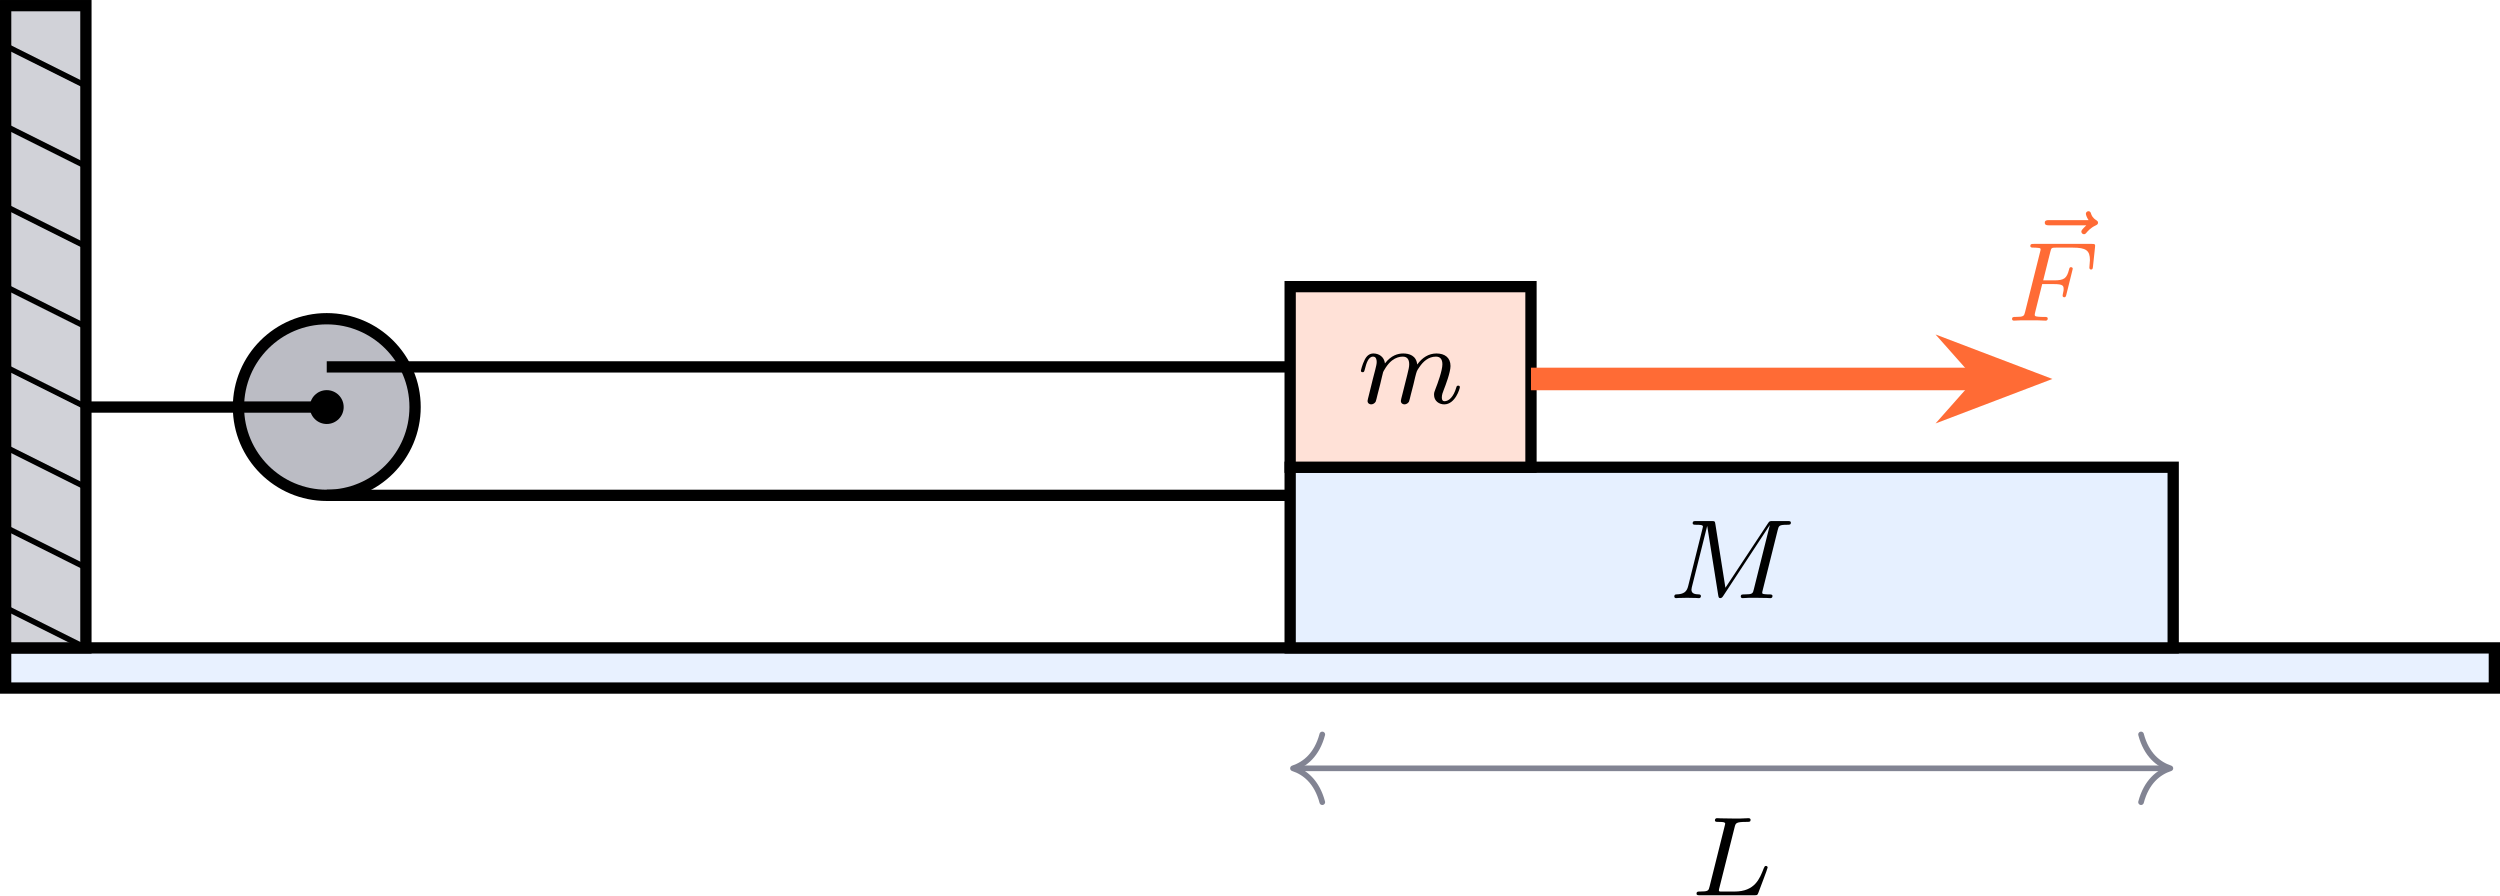
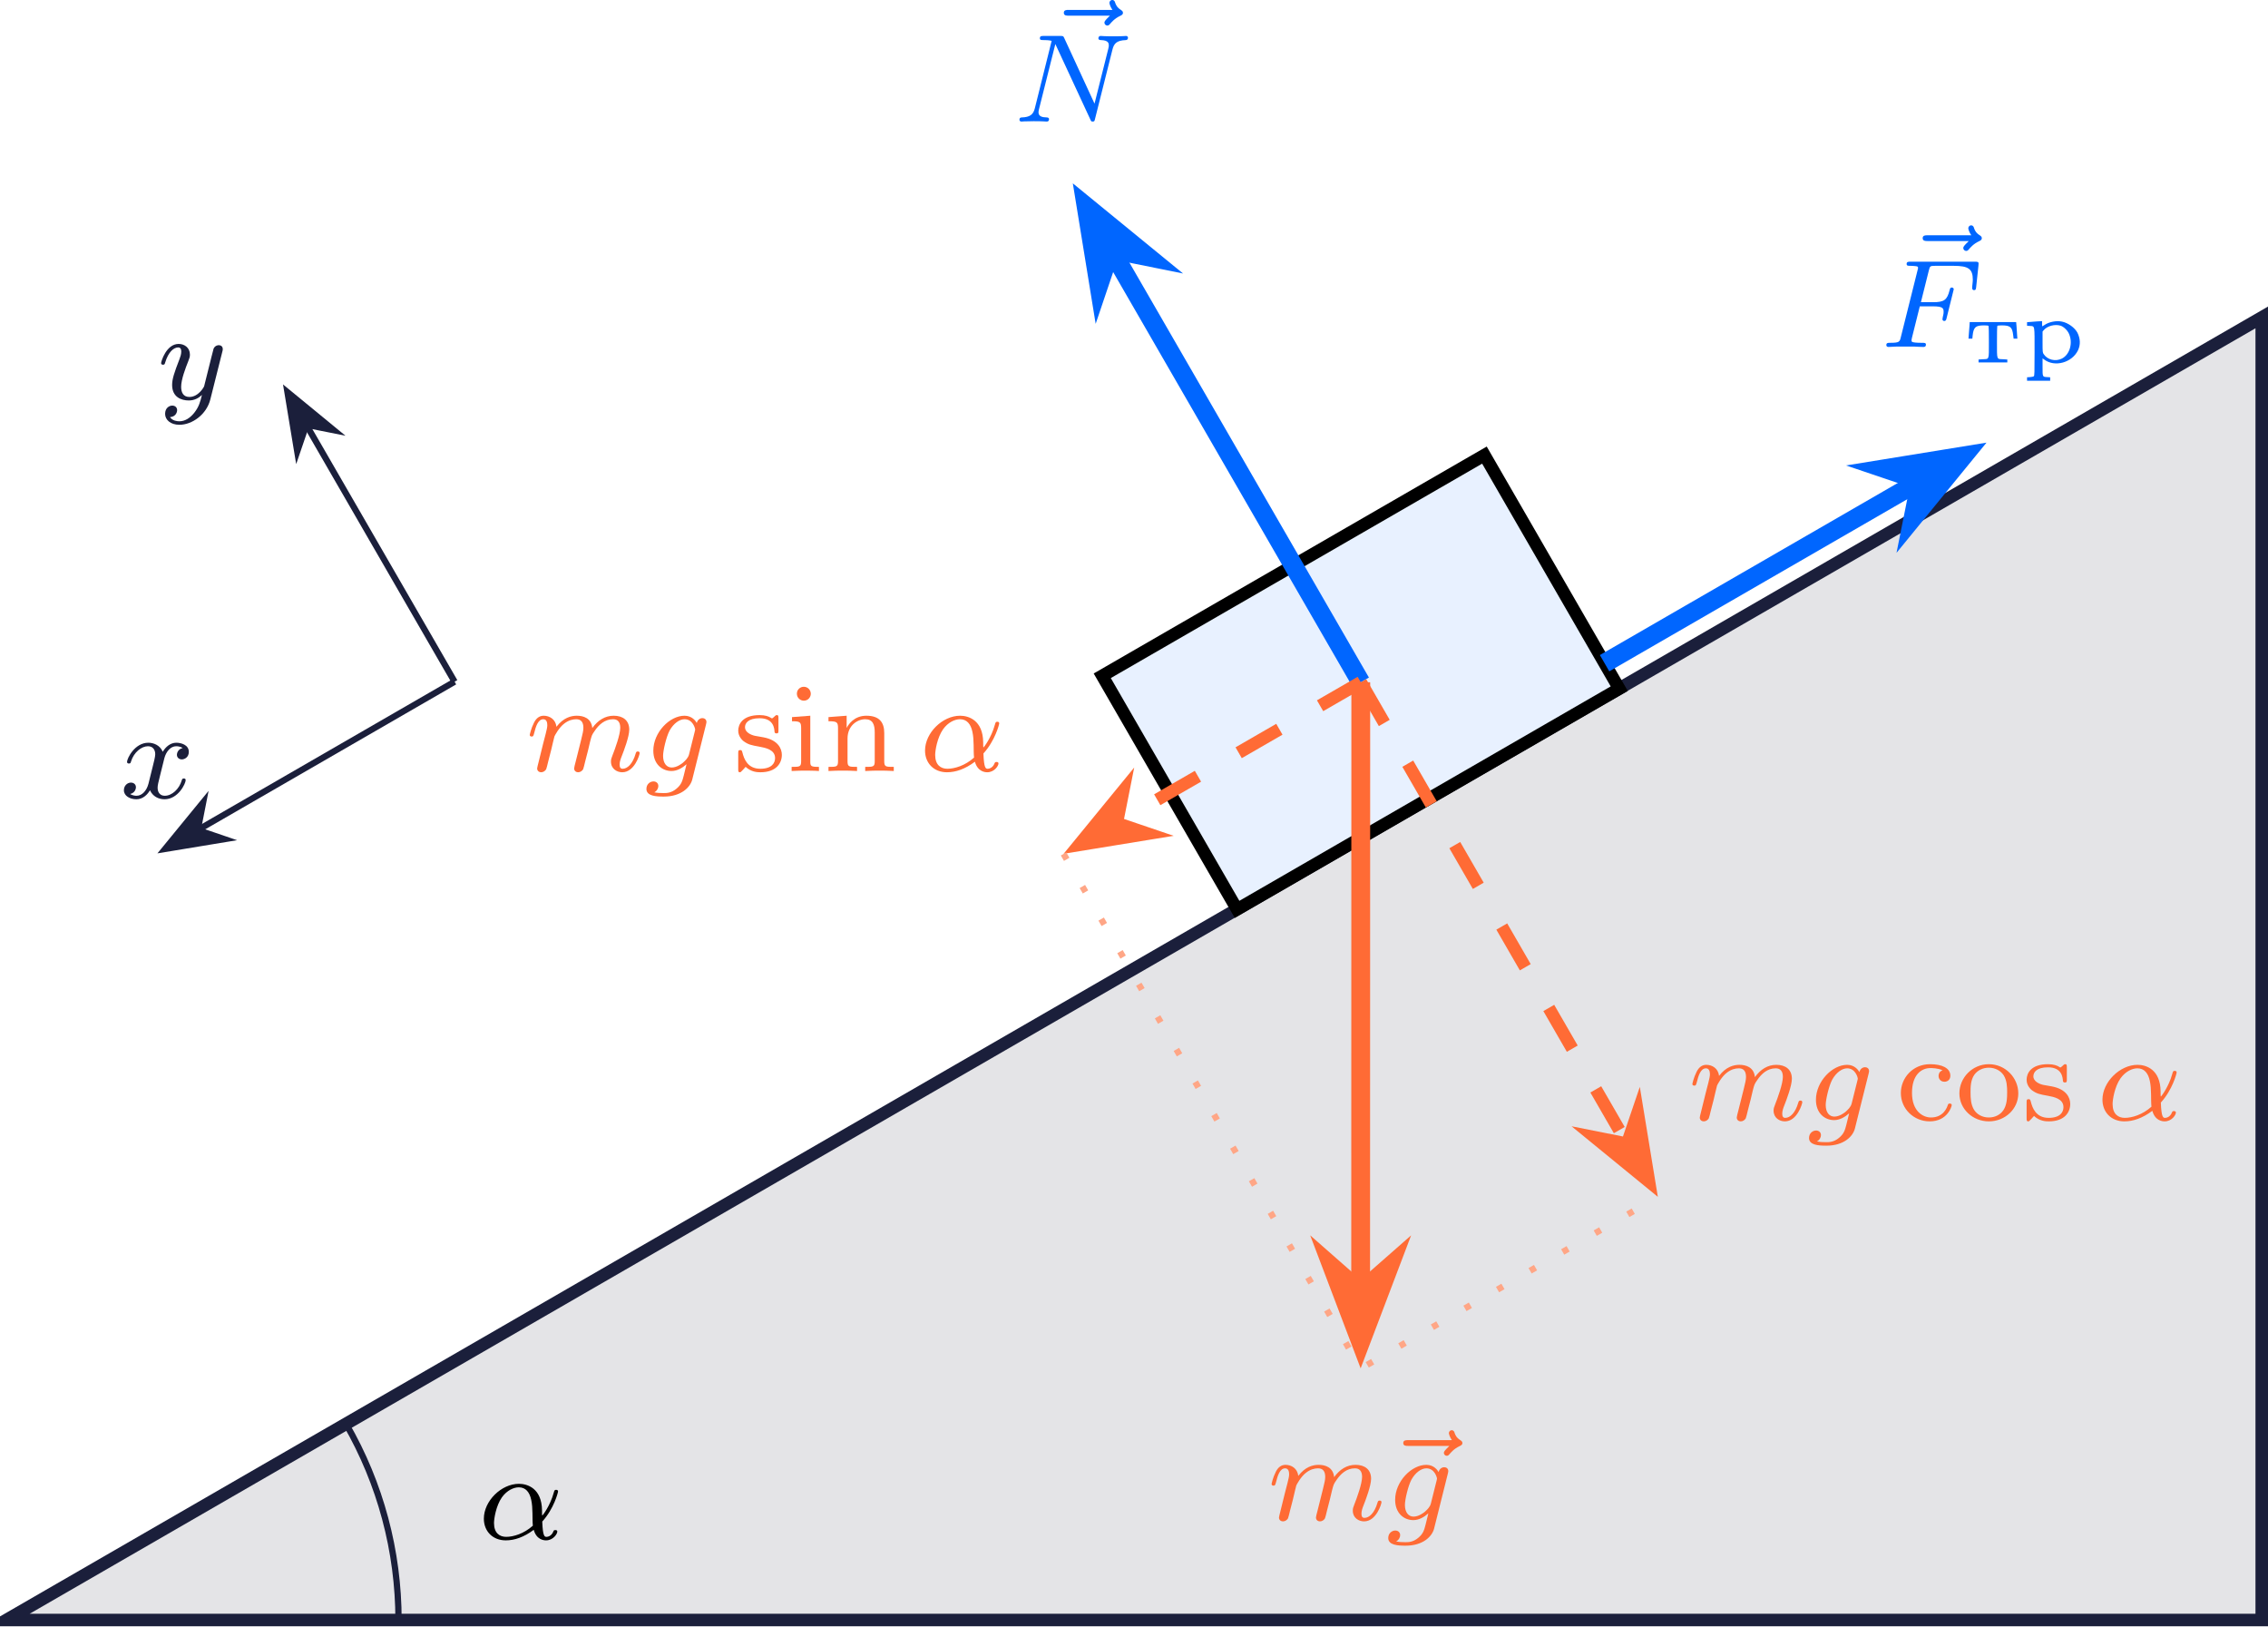
- <svg xmlns="http://www.w3.org/2000/svg" xmlns:xlink="http://www.w3.org/1999/xlink" version="1.1" width="229.512pt" height="82.19pt" viewBox="-70.008 -70.008 176.548 63.223">
+ <svg xmlns="http://www.w3.org/2000/svg" xmlns:xlink="http://www.w3.org/1999/xlink" version="1.1" width="187.505pt" height="134.421pt" viewBox="-70.008 -66.689 144.234 103.4">
  <defs>
-     <path id="g0-70" d="M2.519-2.582H3.347C4.001-2.582 4.033-2.455 4.033-2.224C4.033-2.168 4.033-2.088 3.977-1.881C3.969-1.849 3.961-1.785 3.961-1.761C3.961-1.753 3.961-1.65 4.081-1.65C4.176-1.65 4.2-1.73 4.224-1.833L4.647-3.539C4.655-3.555 4.678-3.658 4.678-3.666C4.678-3.698 4.655-3.778 4.551-3.778C4.455-3.778 4.439-3.706 4.415-3.61C4.256-2.989 4.073-2.845 3.363-2.845H2.59L3.092-4.854C3.164-5.141 3.172-5.157 3.499-5.157H4.67C5.619-5.157 5.89-4.957 5.89-4.272C5.89-4.105 5.85-3.897 5.85-3.746C5.85-3.65 5.906-3.61 5.97-3.61C6.081-3.61 6.089-3.682 6.105-3.818L6.249-5.173C6.257-5.212 6.257-5.268 6.257-5.308C6.257-5.42 6.161-5.42 6.017-5.42H1.929C1.785-5.42 1.682-5.42 1.682-5.276C1.682-5.157 1.777-5.157 1.913-5.157C1.969-5.157 2.08-5.157 2.216-5.141C2.383-5.125 2.407-5.109 2.407-5.029C2.407-4.989 2.399-4.957 2.375-4.87L1.315-.63C1.243-.327 1.227-.263 .638-.263C.486-.263 .391-.263 .391-.112C.391-.08 .414 0 .518 0C.685 0 .877-.024 1.052-.024H2.152C2.303-.016 2.59 0 2.742 0C2.798 0 2.909 0 2.909-.151C2.909-.263 2.813-.263 2.646-.263S2.415-.263 2.232-.279C2.016-.303 1.993-.327 1.993-.422C1.993-.43 1.993-.478 2.024-.598L2.519-2.582Z" />
-     <path id="g0-76" d="M3.092-4.822C3.164-5.093 3.18-5.181 3.913-5.181C4.136-5.181 4.216-5.181 4.216-5.332C4.216-5.348 4.2-5.444 4.081-5.444C3.913-5.444 3.674-5.428 3.507-5.42H2.933C2.104-5.42 1.913-5.444 1.857-5.444C1.825-5.444 1.698-5.444 1.698-5.292C1.698-5.181 1.801-5.181 1.929-5.181C2.192-5.181 2.423-5.181 2.423-5.053C2.423-5.021 2.415-5.013 2.391-4.91L1.323-.63C1.251-.327 1.235-.263 .646-.263C.494-.263 .399-.263 .399-.112C.399 0 .502 0 .638 0H4.487C4.686 0 4.694-.008 4.758-.159C4.838-.383 5.42-1.881 5.42-1.961C5.42-2.032 5.356-2.072 5.3-2.072C5.212-2.072 5.197-2.016 5.141-1.897C4.854-1.156 4.511-.263 3.084-.263H2.072C2-.279 1.977-.279 1.977-.335C1.977-.399 1.993-.462 2.008-.51L3.092-4.822Z" />
-     <path id="g0-77" d="M7.739-4.798C7.819-5.109 7.835-5.181 8.393-5.181C8.576-5.181 8.671-5.181 8.671-5.332C8.671-5.444 8.568-5.444 8.424-5.444H7.396C7.181-5.444 7.157-5.444 7.054-5.284L4.049-.733L3.339-5.228C3.308-5.428 3.3-5.444 3.061-5.444H1.985C1.841-5.444 1.737-5.444 1.737-5.292C1.737-5.181 1.841-5.181 1.969-5.181C2.232-5.181 2.463-5.181 2.463-5.053C2.463-5.021 2.455-5.013 2.431-4.91L1.419-.853C1.323-.454 1.116-.279 .582-.263C.534-.263 .438-.255 .438-.112C.438-.064 .478 0 .558 0C.59 0 .773-.024 1.347-.024C1.977-.024 2.096 0 2.168 0C2.2 0 2.319 0 2.319-.151C2.319-.247 2.232-.263 2.176-.263C1.889-.271 1.65-.319 1.65-.598C1.65-.638 1.674-.749 1.674-.757L2.758-5.085H2.766L3.539-.215C3.563-.088 3.571 0 3.682 0S3.85-.088 3.897-.159L7.173-5.149L7.181-5.141L6.057-.63C5.986-.327 5.97-.263 5.38-.263C5.228-.263 5.133-.263 5.133-.112C5.133-.08 5.157 0 5.26 0S5.603-.016 5.715-.024H6.225C6.966-.024 7.157 0 7.213 0C7.261 0 7.372 0 7.372-.151C7.372-.263 7.269-.263 7.133-.263C7.109-.263 6.966-.263 6.83-.279C6.663-.295 6.647-.319 6.647-.391C6.647-.43 6.663-.478 6.671-.518L7.739-4.798Z" />
-     <path id="g0-109" d="M1.594-1.307C1.618-1.427 1.698-1.73 1.722-1.849C1.745-1.929 1.793-2.12 1.809-2.2C1.825-2.24 2.088-2.758 2.439-3.021C2.71-3.228 2.973-3.292 3.196-3.292C3.491-3.292 3.65-3.116 3.65-2.75C3.65-2.558 3.602-2.375 3.515-2.016C3.459-1.809 3.324-1.275 3.276-1.06L3.156-.582C3.116-.446 3.061-.207 3.061-.167C3.061 .016 3.212 .08 3.316 .08C3.459 .08 3.579-.016 3.634-.112C3.658-.159 3.722-.43 3.762-.598L3.945-1.307C3.969-1.427 4.049-1.73 4.073-1.849C4.184-2.279 4.184-2.287 4.368-2.55C4.631-2.941 5.005-3.292 5.539-3.292C5.826-3.292 5.994-3.124 5.994-2.75C5.994-2.311 5.659-1.395 5.507-1.012C5.428-.805 5.404-.749 5.404-.598C5.404-.143 5.778 .08 6.121 .08C6.902 .08 7.229-1.036 7.229-1.14C7.229-1.219 7.165-1.243 7.109-1.243C7.014-1.243 6.998-1.188 6.974-1.108C6.783-.446 6.448-.143 6.145-.143C6.017-.143 5.954-.223 5.954-.406S6.017-.765 6.097-.964C6.217-1.267 6.567-2.184 6.567-2.63C6.567-3.228 6.153-3.515 5.579-3.515C5.029-3.515 4.575-3.228 4.216-2.734C4.152-3.371 3.642-3.515 3.228-3.515C2.861-3.515 2.375-3.387 1.937-2.813C1.881-3.292 1.498-3.515 1.124-3.515C.845-3.515 .646-3.347 .51-3.076C.319-2.702 .239-2.311 .239-2.295C.239-2.224 .295-2.192 .359-2.192C.462-2.192 .47-2.224 .526-2.431C.622-2.821 .765-3.292 1.1-3.292C1.307-3.292 1.355-3.092 1.355-2.917C1.355-2.774 1.315-2.622 1.251-2.359C1.235-2.295 1.116-1.825 1.084-1.714L.789-.518C.757-.399 .709-.199 .709-.167C.709 .016 .861 .08 .964 .08C1.108 .08 1.227-.016 1.283-.112C1.307-.159 1.371-.43 1.411-.598L1.594-1.307Z" />
-     <path id="g0-126" d="M4.392-4.718L4.2-4.527C4.065-4.384 4.041-4.328 4.041-4.272C4.041-4.176 4.129-4.089 4.224-4.089C4.312-4.089 4.352-4.144 4.376-4.168C4.487-4.296 4.678-4.535 5.053-4.71C5.133-4.75 5.22-4.79 5.22-4.902C5.22-5.005 5.141-5.045 5.101-5.077C4.838-5.236 4.766-5.42 4.726-5.539C4.71-5.603 4.67-5.715 4.543-5.715C4.423-5.715 4.36-5.611 4.36-5.531C4.36-5.483 4.415-5.276 4.551-5.085H1.761C1.634-5.085 1.459-5.085 1.459-4.902S1.634-4.718 1.761-4.718H4.392Z" />
+     <path id="g2-99" d="M2.933-3.164C2.71-3.092 2.678-2.909 2.678-2.813C2.678-2.598 2.829-2.439 3.053-2.439C3.26-2.439 3.427-2.582 3.427-2.821C3.427-3.316 2.885-3.555 2.136-3.555C1.028-3.555 .279-2.67 .279-1.722C.279-.709 1.108 .08 2.112 .08C3.236 .08 3.515-.861 3.515-.956S3.411-1.052 3.387-1.052C3.332-1.052 3.292-1.044 3.268-.964C3.212-.797 2.989-.167 2.192-.167C1.698-.167 .988-.55 .988-1.73C.988-2.877 1.578-3.308 2.16-3.308C2.232-3.308 2.654-3.308 2.933-3.164Z" />
+     <path id="g2-105" d="M1.554-4.91C1.554-5.141 1.371-5.356 1.108-5.356C.877-5.356 .669-5.173 .669-4.918C.669-4.639 .901-4.471 1.108-4.471C1.387-4.471 1.554-4.702 1.554-4.91ZM.359-3.427V-3.164C.869-3.164 .94-3.116 .94-2.726V-.622C.94-.263 .845-.263 .335-.263V0C.646-.024 1.092-.024 1.211-.024C1.315-.024 1.793-.024 2.072 0V-.263C1.554-.263 1.522-.303 1.522-.614V-3.515L.359-3.427Z" />
+     <path id="g2-110" d="M3.873-2.415C3.873-3.084 3.571-3.515 2.734-3.515C1.945-3.515 1.586-2.941 1.49-2.75H1.482V-3.515L.327-3.427V-3.164C.869-3.164 .933-3.108 .933-2.718V-.622C.933-.263 .837-.263 .327-.263V0C.669-.024 1.02-.024 1.235-.024C1.467-.024 1.801-.024 2.144 0V-.263C1.634-.263 1.538-.263 1.538-.622V-2.064C1.538-2.901 2.176-3.292 2.662-3.292S3.268-2.949 3.268-2.447V-.622C3.268-.263 3.172-.263 2.662-.263V0C3.005-.024 3.355-.024 3.571-.024C3.802-.024 4.136-.024 4.479 0V-.263C3.969-.263 3.873-.263 3.873-.622V-2.415Z" />
+     <path id="g2-111" d="M3.985-1.698C3.985-2.694 3.164-3.555 2.112-3.555S.239-2.694 .239-1.698S1.092 .08 2.112 .08C3.14 .08 3.985-.701 3.985-1.698ZM2.112-.167C1.682-.167 1.347-.375 1.172-.654C.972-.98 .948-1.371 .948-1.769C.948-2.072 .948-2.55 1.196-2.893C1.403-3.172 1.737-3.332 2.112-3.332C2.527-3.332 2.869-3.132 3.053-2.853C3.268-2.519 3.276-2.088 3.276-1.769C3.276-1.403 3.26-.964 3.037-.63C2.821-.311 2.463-.167 2.112-.167Z" />
+     <path id="g2-115" d="M2.837-3.347C2.837-3.475 2.837-3.555 2.734-3.555C2.694-3.555 2.67-3.555 2.542-3.427C2.527-3.419 2.455-3.347 2.431-3.347C2.423-3.347 2.407-3.347 2.359-3.379C2.232-3.467 2-3.555 1.642-3.555C.526-3.555 .279-2.949 .279-2.566C.279-2.168 .574-1.937 .598-1.913C.917-1.674 1.1-1.642 1.634-1.546C2.008-1.474 2.622-1.363 2.622-.821C2.622-.51 2.415-.143 1.682-.143C.877-.143 .646-.765 .542-1.188C.51-1.291 .502-1.331 .406-1.331C.279-1.331 .279-1.267 .279-1.116V-.128C.279 0 .279 .08 .383 .08C.43 .08 .438 .072 .582-.08C.622-.12 .709-.223 .749-.263C1.108 .064 1.482 .08 1.69 .08C2.702 .08 3.053-.502 3.053-1.028C3.053-1.411 2.821-1.969 1.873-2.144C1.809-2.16 1.363-2.24 1.331-2.24C1.084-2.295 .709-2.463 .709-2.782C.709-3.021 .885-3.355 1.642-3.355C2.534-3.355 2.574-2.702 2.59-2.479C2.598-2.415 2.654-2.391 2.71-2.391C2.837-2.391 2.837-2.447 2.837-2.598V-3.347Z" />
+     <path id="g0-240" d="M.944-2.618C.879-2.612 .711-2.6 .574-2.588L.329-2.57V-2.457V-2.343L.514-2.331C.831-2.307 .807-2.427 .807-.669C.807 .669 .801 .837 .759 .867C.735 .891 .622 .915 .52 .921L.329 .933V1.04V1.154H1.064H1.799V1.04V.933L1.608 .921C1.309 .903 1.315 .921 1.315 .275V-.269L1.417-.197C2.086 .311 3.198 .006 3.575-.795C3.736-1.142 3.718-1.53 3.533-1.901C3.365-2.218 2.941-2.529 2.552-2.606C2.2-2.684 1.722-2.588 1.447-2.397C1.375-2.349 1.309-2.307 1.303-2.307C1.291-2.307 1.285-2.379 1.285-2.475V-2.636L1.172-2.63C1.112-2.63 1.01-2.624 .944-2.618ZM2.457-2.349C2.648-2.289 2.887-2.068 2.989-1.847C3.264-1.261 3.049-.502 2.534-.251C2.128-.054 1.626-.179 1.387-.538C1.321-.634 1.315-.658 1.315-1.303V-1.973L1.393-2.068C1.62-2.331 2.086-2.457 2.457-2.349Z" />
+     <path id="g0-242" d="M.317-2.301C.305-2.146 .287-1.913 .275-1.775L.257-1.524H.383H.502L.52-1.716C.58-2.26 .705-2.367 1.261-2.367C1.47-2.367 1.524-2.355 1.536-2.319C1.548-2.295 1.554-1.835 1.554-1.303C1.554-.149 1.584-.233 1.166-.215L.897-.197V-.108V-.012H1.811H2.726V-.108V-.197L2.457-.215C2.038-.233 2.068-.149 2.068-1.303C2.068-1.835 2.074-2.295 2.086-2.319C2.098-2.355 2.152-2.367 2.361-2.367C2.923-2.367 3.043-2.26 3.102-1.716L3.126-1.524H3.246H3.365L3.347-1.775C3.335-1.913 3.318-2.146 3.312-2.301L3.288-2.576H1.811H.335Z" />
+     <path id="g1-11" d="M4.065-1.116C4.806-1.929 5.069-2.965 5.069-3.029C5.069-3.1 5.021-3.132 4.949-3.132C4.846-3.132 4.838-3.1 4.79-2.933C4.567-2.12 4.089-1.498 4.065-1.498C4.049-1.498 4.049-1.698 4.049-1.825C4.033-3.228 3.124-3.515 2.582-3.515C1.459-3.515 .351-2.423 .351-1.299C.351-.51 .901 .08 1.745 .08C2.303 .08 2.893-.12 3.523-.59C3.698 .04 4.16 .08 4.304 .08C4.758 .08 5.021-.327 5.021-.478C5.021-.574 4.926-.574 4.902-.574C4.814-.574 4.798-.55 4.774-.494C4.647-.159 4.376-.143 4.336-.143C4.224-.143 4.097-.143 4.065-1.116ZM3.467-.853C2.901-.343 2.232-.143 1.769-.143C1.355-.143 .996-.383 .996-1.02C.996-1.299 1.124-2.12 1.498-2.654C1.817-3.1 2.248-3.292 2.574-3.292C3.013-3.292 3.26-2.981 3.363-2.495C3.483-1.953 3.419-1.315 3.467-.853Z" />
+     <path id="g1-70" d="M2.519-2.582H3.347C4.001-2.582 4.033-2.455 4.033-2.224C4.033-2.168 4.033-2.088 3.977-1.881C3.969-1.849 3.961-1.785 3.961-1.761C3.961-1.753 3.961-1.65 4.081-1.65C4.176-1.65 4.2-1.73 4.224-1.833L4.647-3.539C4.655-3.555 4.678-3.658 4.678-3.666C4.678-3.698 4.655-3.778 4.551-3.778C4.455-3.778 4.439-3.706 4.415-3.61C4.256-2.989 4.073-2.845 3.363-2.845H2.59L3.092-4.854C3.164-5.141 3.172-5.157 3.499-5.157H4.67C5.619-5.157 5.89-4.957 5.89-4.272C5.89-4.105 5.85-3.897 5.85-3.746C5.85-3.65 5.906-3.61 5.97-3.61C6.081-3.61 6.089-3.682 6.105-3.818L6.249-5.173C6.257-5.212 6.257-5.268 6.257-5.308C6.257-5.42 6.161-5.42 6.017-5.42H1.929C1.785-5.42 1.682-5.42 1.682-5.276C1.682-5.157 1.777-5.157 1.913-5.157C1.969-5.157 2.08-5.157 2.216-5.141C2.383-5.125 2.407-5.109 2.407-5.029C2.407-4.989 2.399-4.957 2.375-4.87L1.315-.63C1.243-.327 1.227-.263 .638-.263C.486-.263 .391-.263 .391-.112C.391-.08 .414 0 .518 0C.685 0 .877-.024 1.052-.024H2.152C2.303-.016 2.59 0 2.742 0C2.798 0 2.909 0 2.909-.151C2.909-.263 2.813-.263 2.646-.263S2.415-.263 2.232-.279C2.016-.303 1.993-.327 1.993-.422C1.993-.43 1.993-.478 2.024-.598L2.519-2.582Z" />
+     <path id="g1-78" d="M6.312-4.575C6.408-4.965 6.583-5.157 7.157-5.181C7.237-5.181 7.301-5.228 7.301-5.332C7.301-5.38 7.261-5.444 7.181-5.444C7.125-5.444 6.974-5.42 6.384-5.42C5.746-5.42 5.643-5.444 5.571-5.444C5.444-5.444 5.42-5.356 5.42-5.292C5.42-5.189 5.523-5.181 5.595-5.181C6.081-5.165 6.081-4.949 6.081-4.838C6.081-4.798 6.081-4.758 6.049-4.631L5.173-1.14L3.252-5.3C3.188-5.444 3.172-5.444 2.981-5.444H1.945C1.801-5.444 1.698-5.444 1.698-5.292C1.698-5.181 1.793-5.181 1.961-5.181C2.024-5.181 2.264-5.181 2.447-5.133L1.379-.853C1.283-.454 1.076-.279 .542-.263C.494-.263 .399-.255 .399-.112C.399-.064 .438 0 .518 0C.55 0 .733-.024 1.307-.024C1.937-.024 2.056 0 2.128 0C2.16 0 2.279 0 2.279-.151C2.279-.247 2.192-.263 2.136-.263C1.849-.271 1.61-.319 1.61-.598C1.61-.638 1.634-.749 1.634-.757L2.678-4.918H2.686L4.902-.143C4.957-.016 4.965 0 5.053 0C5.165 0 5.173-.032 5.204-.167L6.312-4.575Z" />
+     <path id="g1-103" d="M3.953-2.941C3.985-3.061 3.985-3.108 3.985-3.116C3.985-3.3 3.834-3.363 3.73-3.363C3.547-3.363 3.403-3.22 3.371-3.053C3.308-3.172 3.068-3.515 2.59-3.515C1.642-3.515 .606-2.455 .606-1.291C.606-.43 1.172 0 1.761 0C2.128 0 2.455-.199 2.718-.43L2.542 .287C2.455 .622 2.399 .853 2.088 1.116C1.753 1.403 1.451 1.403 1.251 1.403S.861 1.395 .669 1.355C.845 1.259 .925 1.092 .925 .956C.925 .765 .781 .662 .614 .662C.414 .662 .167 .821 .167 1.14C.167 1.594 .789 1.626 1.267 1.626C2.399 1.626 2.965 1.02 3.084 .534L3.953-2.941ZM2.877-1.052C2.821-.829 2.646-.669 2.479-.518C2.407-.462 2.104-.223 1.777-.223C1.459-.223 1.227-.486 1.227-.964C1.227-1.299 1.427-2.168 1.642-2.574C1.897-3.029 2.271-3.292 2.59-3.292C3.124-3.292 3.268-2.702 3.268-2.63L3.244-2.519L2.877-1.052Z" />
+     <path id="g1-109" d="M1.594-1.307C1.618-1.427 1.698-1.73 1.722-1.849C1.745-1.929 1.793-2.12 1.809-2.2C1.825-2.24 2.088-2.758 2.439-3.021C2.71-3.228 2.973-3.292 3.196-3.292C3.491-3.292 3.65-3.116 3.65-2.75C3.65-2.558 3.602-2.375 3.515-2.016C3.459-1.809 3.324-1.275 3.276-1.06L3.156-.582C3.116-.446 3.061-.207 3.061-.167C3.061 .016 3.212 .08 3.316 .08C3.459 .08 3.579-.016 3.634-.112C3.658-.159 3.722-.43 3.762-.598L3.945-1.307C3.969-1.427 4.049-1.73 4.073-1.849C4.184-2.279 4.184-2.287 4.368-2.55C4.631-2.941 5.005-3.292 5.539-3.292C5.826-3.292 5.994-3.124 5.994-2.75C5.994-2.311 5.659-1.395 5.507-1.012C5.428-.805 5.404-.749 5.404-.598C5.404-.143 5.778 .08 6.121 .08C6.902 .08 7.229-1.036 7.229-1.14C7.229-1.219 7.165-1.243 7.109-1.243C7.014-1.243 6.998-1.188 6.974-1.108C6.783-.446 6.448-.143 6.145-.143C6.017-.143 5.954-.223 5.954-.406S6.017-.765 6.097-.964C6.217-1.267 6.567-2.184 6.567-2.63C6.567-3.228 6.153-3.515 5.579-3.515C5.029-3.515 4.575-3.228 4.216-2.734C4.152-3.371 3.642-3.515 3.228-3.515C2.861-3.515 2.375-3.387 1.937-2.813C1.881-3.292 1.498-3.515 1.124-3.515C.845-3.515 .646-3.347 .51-3.076C.319-2.702 .239-2.311 .239-2.295C.239-2.224 .295-2.192 .359-2.192C.462-2.192 .47-2.224 .526-2.431C.622-2.821 .765-3.292 1.1-3.292C1.307-3.292 1.355-3.092 1.355-2.917C1.355-2.774 1.315-2.622 1.251-2.359C1.235-2.295 1.116-1.825 1.084-1.714L.789-.518C.757-.399 .709-.199 .709-.167C.709 .016 .861 .08 .964 .08C1.108 .08 1.227-.016 1.283-.112C1.307-.159 1.371-.43 1.411-.598L1.594-1.307Z" />
+     <path id="g1-120" d="M3.993-3.18C3.642-3.092 3.626-2.782 3.626-2.75C3.626-2.574 3.762-2.455 3.937-2.455S4.384-2.59 4.384-2.933C4.384-3.387 3.881-3.515 3.587-3.515C3.212-3.515 2.909-3.252 2.726-2.941C2.55-3.363 2.136-3.515 1.809-3.515C.94-3.515 .454-2.519 .454-2.295C.454-2.224 .51-2.192 .574-2.192C.669-2.192 .685-2.232 .709-2.327C.893-2.909 1.371-3.292 1.785-3.292C2.096-3.292 2.248-3.068 2.248-2.782C2.248-2.622 2.152-2.256 2.088-2C2.032-1.769 1.857-1.06 1.817-.909C1.706-.478 1.419-.143 1.06-.143C1.028-.143 .821-.143 .654-.255C1.02-.343 1.02-.677 1.02-.685C1.02-.869 .877-.98 .701-.98C.486-.98 .255-.797 .255-.494C.255-.128 .646 .08 1.052 .08C1.474 .08 1.769-.239 1.913-.494C2.088-.104 2.455 .08 2.837 .08C3.706 .08 4.184-.917 4.184-1.14C4.184-1.219 4.121-1.243 4.065-1.243C3.969-1.243 3.953-1.188 3.929-1.108C3.77-.574 3.316-.143 2.853-.143C2.59-.143 2.399-.319 2.399-.654C2.399-.813 2.447-.996 2.558-1.443C2.614-1.682 2.79-2.383 2.829-2.534C2.941-2.949 3.22-3.292 3.579-3.292C3.618-3.292 3.826-3.292 3.993-3.18Z" />
+     <path id="g1-121" d="M4.129-3.005C4.16-3.116 4.16-3.132 4.16-3.188C4.16-3.387 4.001-3.435 3.905-3.435C3.866-3.435 3.682-3.427 3.579-3.22C3.563-3.18 3.491-2.893 3.451-2.726L2.973-.813C2.965-.789 2.622-.143 2.04-.143C1.65-.143 1.514-.43 1.514-.789C1.514-1.251 1.785-1.961 1.969-2.423C2.048-2.622 2.072-2.694 2.072-2.837C2.072-3.276 1.722-3.515 1.355-3.515C.566-3.515 .239-2.391 .239-2.295C.239-2.224 .295-2.192 .359-2.192C.462-2.192 .47-2.24 .494-2.319C.701-3.013 1.044-3.292 1.331-3.292C1.451-3.292 1.522-3.212 1.522-3.029C1.522-2.861 1.459-2.678 1.403-2.534C1.076-1.69 .94-1.283 .94-.909C.94-.128 1.53 .08 2 .08C2.375 .08 2.646-.088 2.837-.271C2.726 .175 2.646 .486 2.343 .869C2.08 1.196 1.761 1.403 1.403 1.403C1.267 1.403 .964 1.379 .805 1.14C1.227 1.108 1.259 .749 1.259 .701C1.259 .51 1.116 .406 .948 .406C.773 .406 .494 .542 .494 .933C.494 1.307 .837 1.626 1.403 1.626C2.216 1.626 3.132 .972 3.371 .008L4.129-3.005Z" />
+     <path id="g1-126" d="M4.392-4.718L4.2-4.527C4.065-4.384 4.041-4.328 4.041-4.272C4.041-4.176 4.129-4.089 4.224-4.089C4.312-4.089 4.352-4.144 4.376-4.168C4.487-4.296 4.678-4.535 5.053-4.71C5.133-4.75 5.22-4.79 5.22-4.902C5.22-5.005 5.141-5.045 5.101-5.077C4.838-5.236 4.766-5.42 4.726-5.539C4.71-5.603 4.67-5.715 4.543-5.715C4.423-5.715 4.36-5.611 4.36-5.531C4.36-5.483 4.415-5.276 4.551-5.085H1.761C1.634-5.085 1.459-5.085 1.459-4.902S1.634-4.718 1.761-4.718H4.392Z" />
  </defs>
  <g id="page1">
-     <path d="M-69.609-24.254H106.141V-21.418H-69.609Z" fill="#e8f1ff" />
-     <path d="M-69.609-24.254H106.141V-21.418H-69.609Z" stroke="#000" fill="none" stroke-width=".797" stroke-miterlimit="10" />
-     <path d="M-69.609-24.254V-69.609H-63.941V-24.254Z" fill="#d1d2d8" />
-     <path d="M-69.609-24.254V-69.609H-63.941V-24.254Z" stroke="#000" fill="none" stroke-width=".797" stroke-miterlimit="10" />
-     <path d="M-69.609-27.09L-63.941-24.254" stroke="#000" fill="none" stroke-width=".399" stroke-miterlimit="10" />
-     <path d="M-69.609-32.758L-63.941-29.922" stroke="#000" fill="none" stroke-width=".399" stroke-miterlimit="10" />
-     <path d="M-69.609-38.43L-63.941-35.594" stroke="#000" fill="none" stroke-width=".399" stroke-miterlimit="10" />
-     <path d="M-69.609-44.098L-63.941-41.262" stroke="#000" fill="none" stroke-width=".399" stroke-miterlimit="10" />
-     <path d="M-69.609-49.766L-63.941-46.93" stroke="#000" fill="none" stroke-width=".399" stroke-miterlimit="10" />
-     <path d="M-69.609-55.438L-63.941-52.602" stroke="#000" fill="none" stroke-width=".399" stroke-miterlimit="10" />
-     <path d="M-69.609-61.105L-63.941-58.27" stroke="#000" fill="none" stroke-width=".399" stroke-miterlimit="10" />
-     <path d="M-69.609-66.773L-63.941-63.941" stroke="#000" fill="none" stroke-width=".399" stroke-miterlimit="10" />
-     <path d="M21.102-24.254V-37.012H83.461V-24.254Z" fill="#e6f0ff" />
-     <path d="M21.102-24.254V-37.012H83.461V-24.254Z" stroke="#000" fill="none" stroke-width=".797" stroke-miterlimit="10" />
-     <g transform="matrix(1 0 0 1 55.03759 -3.5132)">
-       <use x="-7.247" y="-24.255" xlink:href="#g0-77" />
+     <path d="M-69.609 36.312H73.828V-46.508Z" fill="#e4e4e7" />
+     <path d="M-69.609 36.312H73.828V-46.508Z" stroke="#1b1f3b" fill="none" stroke-width=".797" stroke-miterlimit="10" />
+     <path d="M-44.664 36.312C-44.664 31.934-45.816 27.629-48.004 23.84" stroke="#1b1f3b" fill="none" stroke-width=".399" stroke-miterlimit="10" />
+     <g transform="matrix(1 0 0 1 30.0213 -5.1442)">
+       <use x="-69.609" y="36.311" xlink:href="#g1-11" />
    </g>
-     <path d="M21.102-37.012V-49.766H38.109V-37.012Z" fill="#ffe1d7" />
-     <path d="M21.102-37.012V-49.766H38.109V-37.012Z" stroke="#000" fill="none" stroke-width=".797" stroke-miterlimit="10" />
-     <g transform="matrix(1 0 0 1 33.10559 -17.2765)">
-       <use x="-7.247" y="-24.255" xlink:href="#g0-109" />
+     <path d="M8.664-8.871L.09-23.723L24.395-37.754L32.969-22.902Z" fill="#e8f1ff" />
+     <path d="M8.664-8.871L.09-23.723L24.395-37.754L32.969-22.902Z" stroke="#000" fill="none" stroke-width=".797" stroke-miterlimit="10" />
+     <path d="M16.531-23.312L.789-50.578" stroke="#06f" fill="none" stroke-width="1.196" stroke-miterlimit="10" />
+     <path d="M-.938-53.57L-.125-48.57L.641-50.836L2.984-50.363Z" fill="#06f" />
+     <path d="M-.938-53.57L-.125-48.57L.641-50.836L2.984-50.363Z" stroke="#06f" fill="none" stroke-width="1.196" stroke-miterlimit="10" />
+     <g fill="#06f" transform="matrix(1 0 0 1 64.03476 -95.2708)">
+       <use x="-67.848" y="34.296" xlink:href="#g1-126" />
+       <use x="-69.609" y="36.311" xlink:href="#g1-78" />
    </g>
-     <path d="M-40.695-41.262C-40.695-44.707-43.488-47.5-46.934-47.5C-50.375-47.5-53.168-44.707-53.168-41.262C-53.168-37.82-50.375-35.027-46.934-35.027C-43.488-35.027-40.695-37.82-40.695-41.262Z" fill="#bbbcc4" />
-     <path d="M-40.695-41.262C-40.695-44.707-43.488-47.5-46.934-47.5C-50.375-47.5-53.168-44.707-53.168-41.262C-53.168-37.82-50.375-35.027-46.934-35.027C-43.488-35.027-40.695-37.82-40.695-41.262Z" stroke="#000" fill="none" stroke-width=".797" stroke-miterlimit="10" />
-     <path d="M-45.738-41.262C-45.738-41.922-46.273-42.457-46.934-42.457S-48.129-41.922-48.129-41.262C-48.129-40.602-47.594-40.066-46.934-40.066S-45.738-40.602-45.738-41.262Z" />
-     <path d="M-63.941-41.262H-46.934" stroke="#000" fill="none" stroke-width=".797" stroke-miterlimit="10" />
-     <path d="M-46.934-44.098H21.102" stroke="#000" fill="none" stroke-width=".797" stroke-miterlimit="10" />
-     <path d="M-46.934-35.027H21.102" stroke="#000" fill="none" stroke-width=".797" stroke-miterlimit="10" />
-     <path d="M38.109-43.246H70.035" stroke="#ff6b35" fill="none" stroke-width="1.594" stroke-miterlimit="10" />
-     <path d="M73.004-43.246L69.043-44.754L70.379-43.246L69.043-41.738Z" fill="#ff6b35" />
-     <path d="M73.004-43.246L69.043-44.754L70.379-43.246L69.043-41.738Z" stroke="#ff6b35" fill="none" stroke-width="1.372" stroke-miterlimit="10" />
-     <g fill="#ff6b35" transform="matrix(1 0 0 1 78.93789 -23.1091)">
-       <use x="-6.004" y="-26.269" xlink:href="#g0-126" />
-       <use x="-7.247" y="-24.255" xlink:href="#g0-70" />
+     <path d="M32.035-24.523L51.871-35.977" stroke="#06f" fill="none" stroke-width="1.196" stroke-miterlimit="10" />
+     <path d="M54.863-37.703L49.863-36.891L52.129-36.125L51.66-33.781Z" fill="#06f" />
+     <path d="M54.863-37.703L49.863-36.891L52.129-36.125L51.66-33.781Z" stroke="#06f" fill="none" stroke-width="1.196" stroke-miterlimit="10" />
+     <g fill="#06f" transform="matrix(1 0 0 1 119.172 -80.9417)">
+       <use x="-68.366" y="34.296" xlink:href="#g1-126" />
+       <use x="-69.609" y="36.311" xlink:href="#g1-70" />
+       <use x="-64.25" y="37.307" xlink:href="#g0-242" />
+       <use x="-60.598" y="37.307" xlink:href="#g0-240" />
    </g>
-     <path d="M21.5-15.75H83.063" stroke="#828493" fill="none" stroke-width=".399" stroke-miterlimit="10" />
-     <path d="M23.371-13.359C22.992-14.793 22.148-15.473 21.301-15.75C22.148-16.031 22.992-16.707 23.371-18.141" stroke="#828493" fill="none" stroke-width=".399" stroke-miterlimit="10" stroke-linecap="round" stroke-linejoin="round" />
-     <path d="M81.191-18.141C81.57-16.707 82.414-16.031 83.262-15.75C82.414-15.473 81.57-14.793 81.191-13.359" stroke="#828493" fill="none" stroke-width=".399" stroke-miterlimit="10" stroke-linecap="round" stroke-linejoin="round" />
-     <g transform="matrix(1 0 0 1 56.64869 17.4694)">
-       <use x="-7.247" y="-24.255" xlink:href="#g0-76" />
+     <path d="M16.531-23.312L16.523 15.172" stroke="#ff6b35" fill="none" stroke-width="1.196" stroke-miterlimit="10" />
+     <path d="M16.523 18.625L18.32 13.891L16.523 15.469L14.727 13.891Z" fill="#ff6b35" />
+     <path d="M16.523 18.625L18.32 13.891L16.523 15.469L14.727 13.891Z" stroke="#ff6b35" fill="none" stroke-width="1.196" stroke-miterlimit="10" />
+     <g fill="#ff6b35" transform="matrix(1 0 0 1 80.2288 -6.3511)">
+       <use x="-69.609" y="36.311" xlink:href="#g1-109" />
+       <use x="-62.455" y="36.311" xlink:href="#g1-126" />
+       <use x="-62.118" y="36.311" xlink:href="#g1-103" />
+     </g>
+     <path d="M16.531-23.312L1.188-14.457" stroke="#ff6b35" fill="none" stroke-width=".797" stroke-miterlimit="10" stroke-dasharray="2.989 2.989" />
+     <path d="M-1.391-12.969L2.992-13.684L1.016-14.355L1.422-16.406Z" fill="#ff6b35" />
+     <path d="M-1.391-12.969L2.992-13.684L1.016-14.355L1.422-16.406Z" stroke="#ff6b35" fill="none" stroke-width=".797" stroke-miterlimit="10" />
+     <g fill="#ff6b35" transform="matrix(1 0 0 1 33.0519 -53.9795)">
+       <use x="-69.609" y="36.311" xlink:href="#g1-109" />
+       <use x="-62.118" y="36.311" xlink:href="#g1-103" />
+       <use x="-56.391" y="36.311" xlink:href="#g2-115" />
+       <use x="-53.051" y="36.311" xlink:href="#g2-105" />
+       <use x="-50.699" y="36.311" xlink:href="#g2-110" />
+       <use x="-44.583" y="36.311" xlink:href="#g1-11" />
+     </g>
+     <path d="M16.531-23.312L33.371 5.856" stroke="#ff6b35" fill="none" stroke-width=".797" stroke-miterlimit="10" stroke-dasharray="2.989 2.989" />
+     <path d="M34.859 8.43L34.141 4.051L33.469 6.027L31.422 5.621Z" fill="#ff6b35" />
+     <path d="M34.859 8.43L34.141 4.051L33.469 6.027L31.422 5.621Z" stroke="#ff6b35" fill="none" stroke-width=".797" stroke-miterlimit="10" />
+     <path d="M-2.371-12.398L16.523 20.328L35.426 9.414" stroke="#ffa686" fill="none" stroke-width=".399" stroke-miterlimit="10" stroke-dasharray=".399 1.993" />
+     <g fill="#ff6b35" transform="matrix(1 0 0 1 106.989 -31.78378)">
+       <use x="-69.609" y="36.311" xlink:href="#g1-109" />
+       <use x="-62.118" y="36.311" xlink:href="#g1-103" />
+       <use x="-56.391" y="36.311" xlink:href="#g2-99" />
+       <use x="-52.628" y="36.311" xlink:href="#g2-111" />
+       <use x="-48.393" y="36.311" xlink:href="#g2-115" />
+       <use x="-43.642" y="36.311" xlink:href="#g1-11" />
+     </g>
+     <path d="M-41.098-23.348L-57.348-13.965" stroke="#1b1f3b" fill="none" stroke-width=".399" stroke-miterlimit="10" />
+     <path d="M-59.508-12.715L-55.742-13.336L-57.434-13.914L-57.09-15.668Z" fill="#1b1f3b" />
+     <path d="M-59.508-12.715L-55.742-13.336L-57.434-13.914L-57.09-15.668Z" stroke="#1b1f3b" fill="none" stroke-width=".398" stroke-miterlimit="10" />
+     <g fill="#1b1f3b" transform="matrix(1 0 0 1 7.2254 -52.2625)">
+       <use x="-69.609" y="36.311" xlink:href="#g1-120" />
+     </g>
+     <path d="M-41.098-23.348L-50.48-39.594" stroke="#1b1f3b" fill="none" stroke-width=".399" stroke-miterlimit="10" />
+     <path d="M-51.727-41.758L-51.105-37.992L-50.527-39.684L-48.777-39.336Z" fill="#1b1f3b" />
+     <path d="M-51.727-41.758L-51.105-37.992L-50.527-39.684L-48.777-39.336Z" stroke="#1b1f3b" fill="none" stroke-width=".398" stroke-miterlimit="10" />
+     <g fill="#1b1f3b" transform="matrix(1 0 0 1 9.6072 -77.6186)">
+       <use x="-69.609" y="36.311" xlink:href="#g1-121" />
    </g>
  </g>
</svg>
